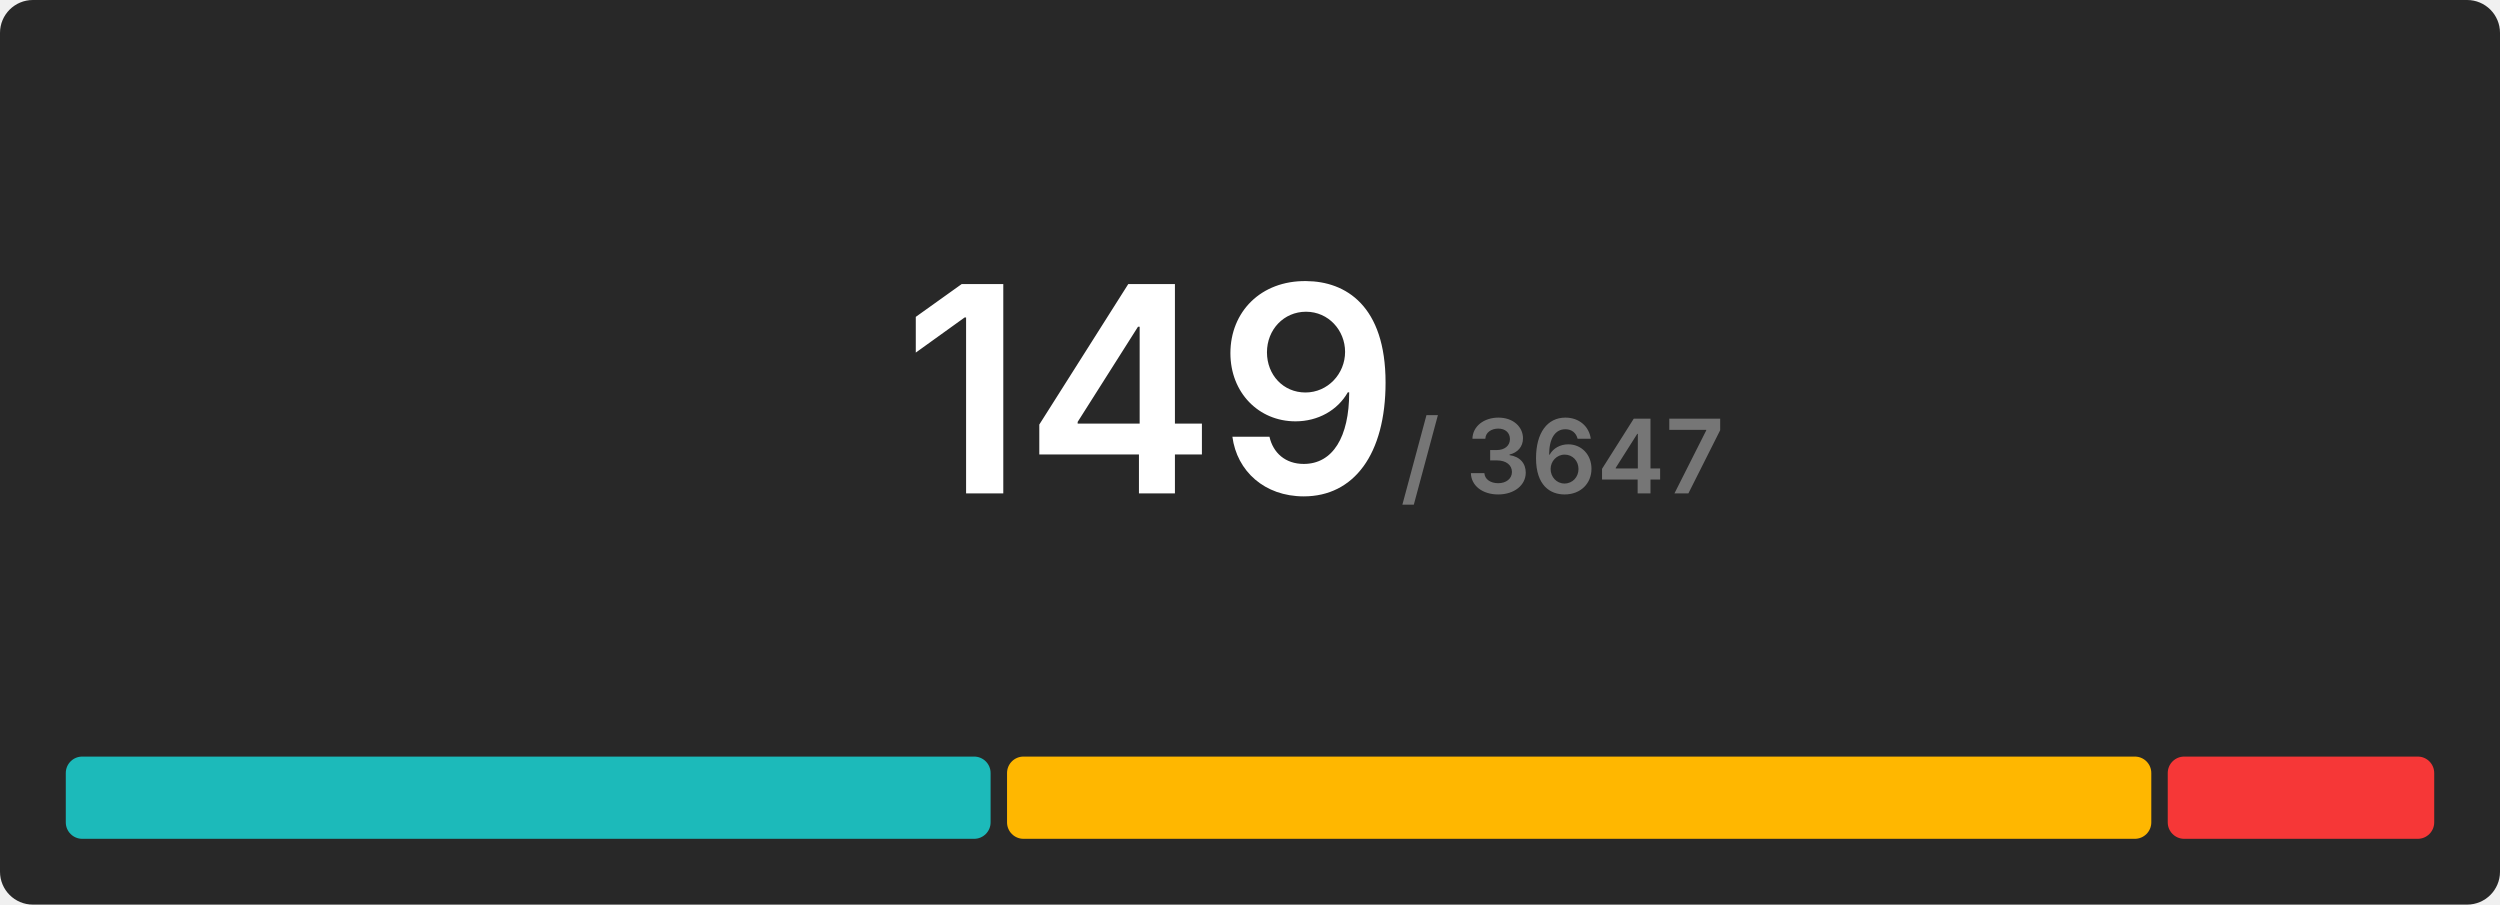
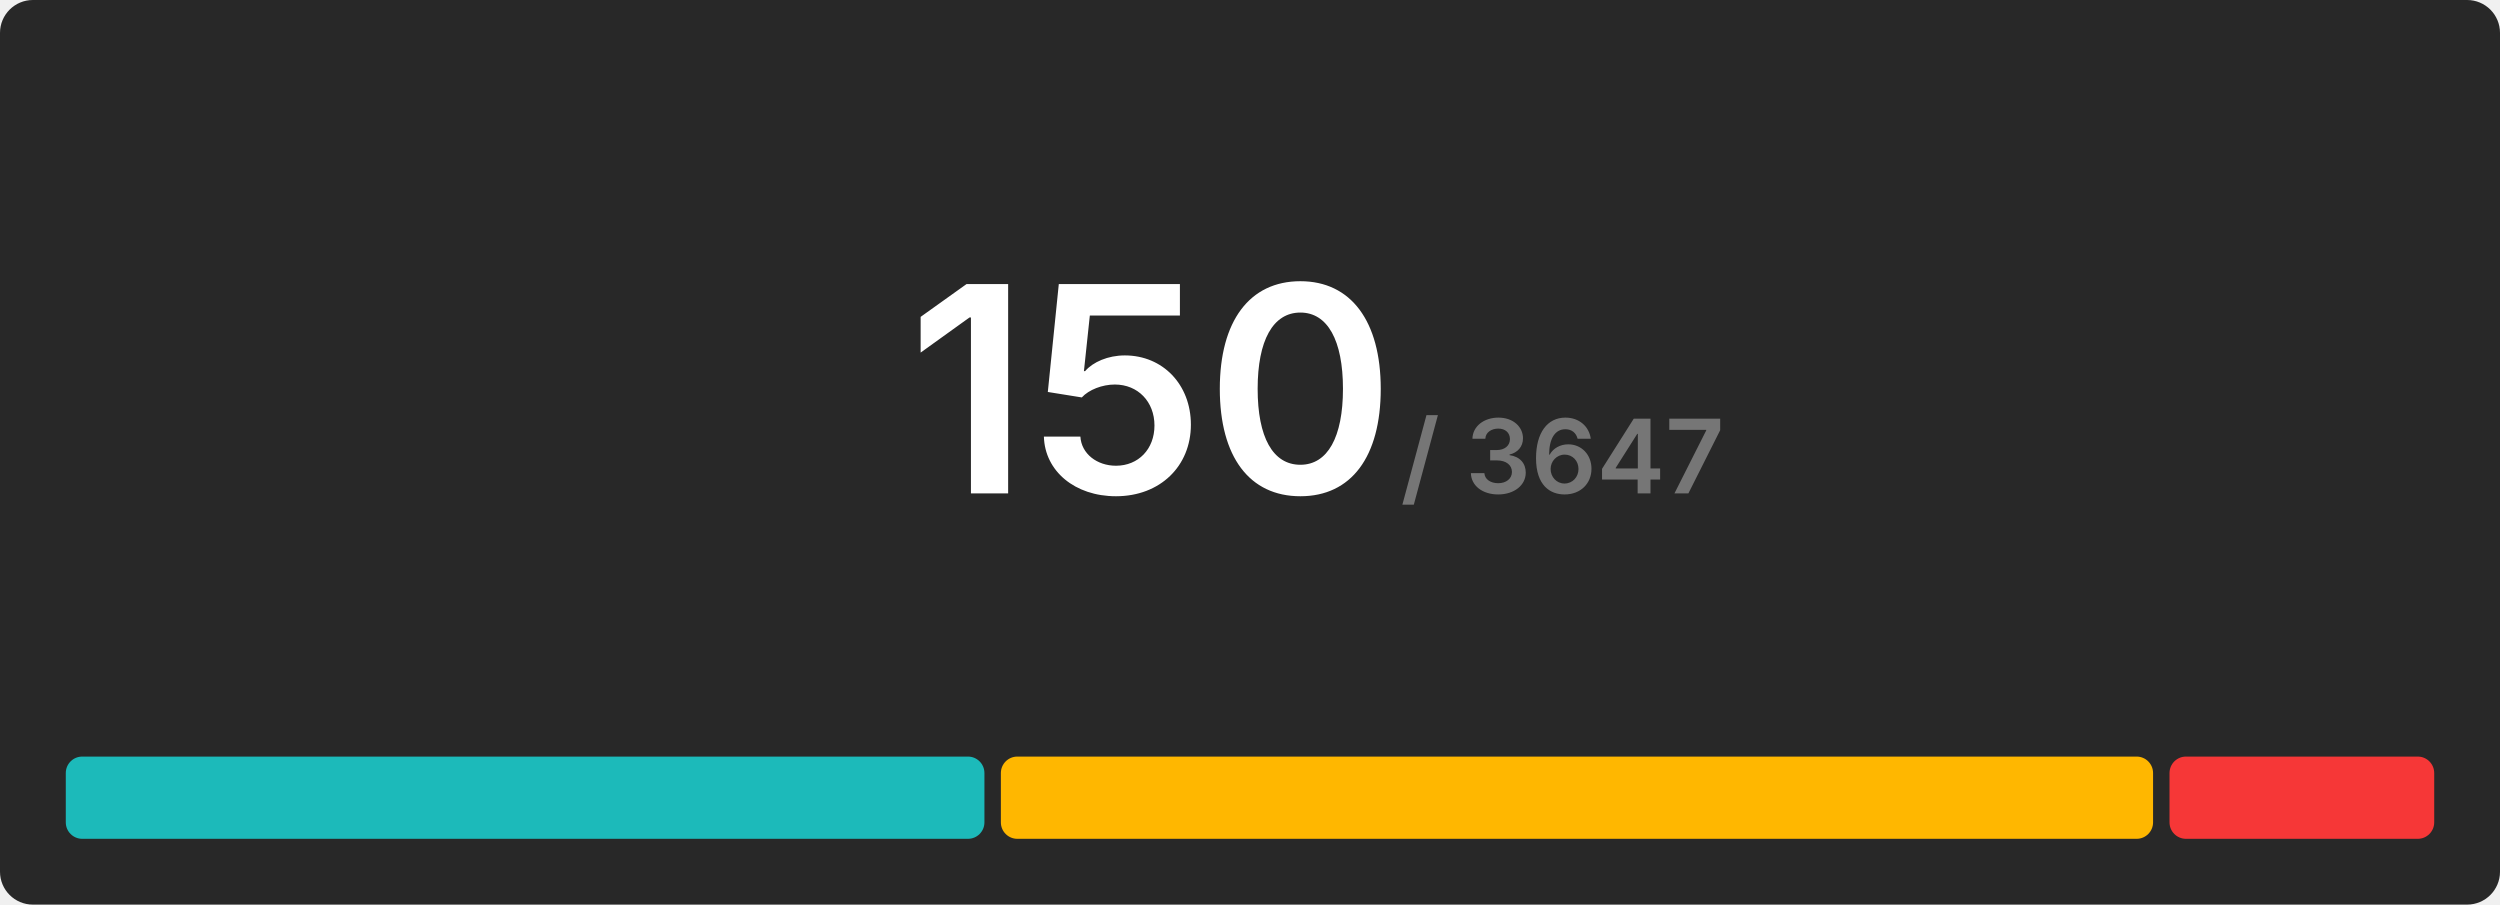
<svg xmlns="http://www.w3.org/2000/svg" width="608" height="220" viewBox="0 0 608 220">
  <rect x="0" y="0" width="608" height="220" rx="8" fill="#282828" />
  <g transform="translate(280, 120)" text-anchor="middle">
-     <text font-size="70" font-weight="600" font-family="Inter, Arial, Helvetica, sans-serif" fill="#ffffff" dominant-baseline="end">149</text>
+     <text font-size="70" font-weight="600" font-family="Inter, Arial, Helvetica, sans-serif" fill="#ffffff" dominant-baseline="end">150</text>
    <text font-size="25" font-weight="600" font-family="Inter, Arial, Helvetica, sans-serif" fill="#767676" dominant-baseline="end" dx="100">/ 3647</text>
  </g>
  <g transform="translate(16, 184)">
-     <rect x="0" y="0" width="224.913" height="20" fill="#1cbaba" rx="4" />
-     <rect x="228.913" y="0" width="278.282" height="20" fill="#ffb700" rx="4" />
-     <rect x="511.195" y="0" width="64.805" height="20" fill="#f63737" rx="4" />
+     <rect x="0" y="0" width="223.413" height="20" fill="#1cbaba" rx="4" />
+     <rect x="227.413" y="0" width="280.213" height="20" fill="#ffb700" rx="4" />
+     <rect x="511.627" y="0" width="64.373" height="20" fill="#f63737" rx="4" />
  </g>
</svg>
